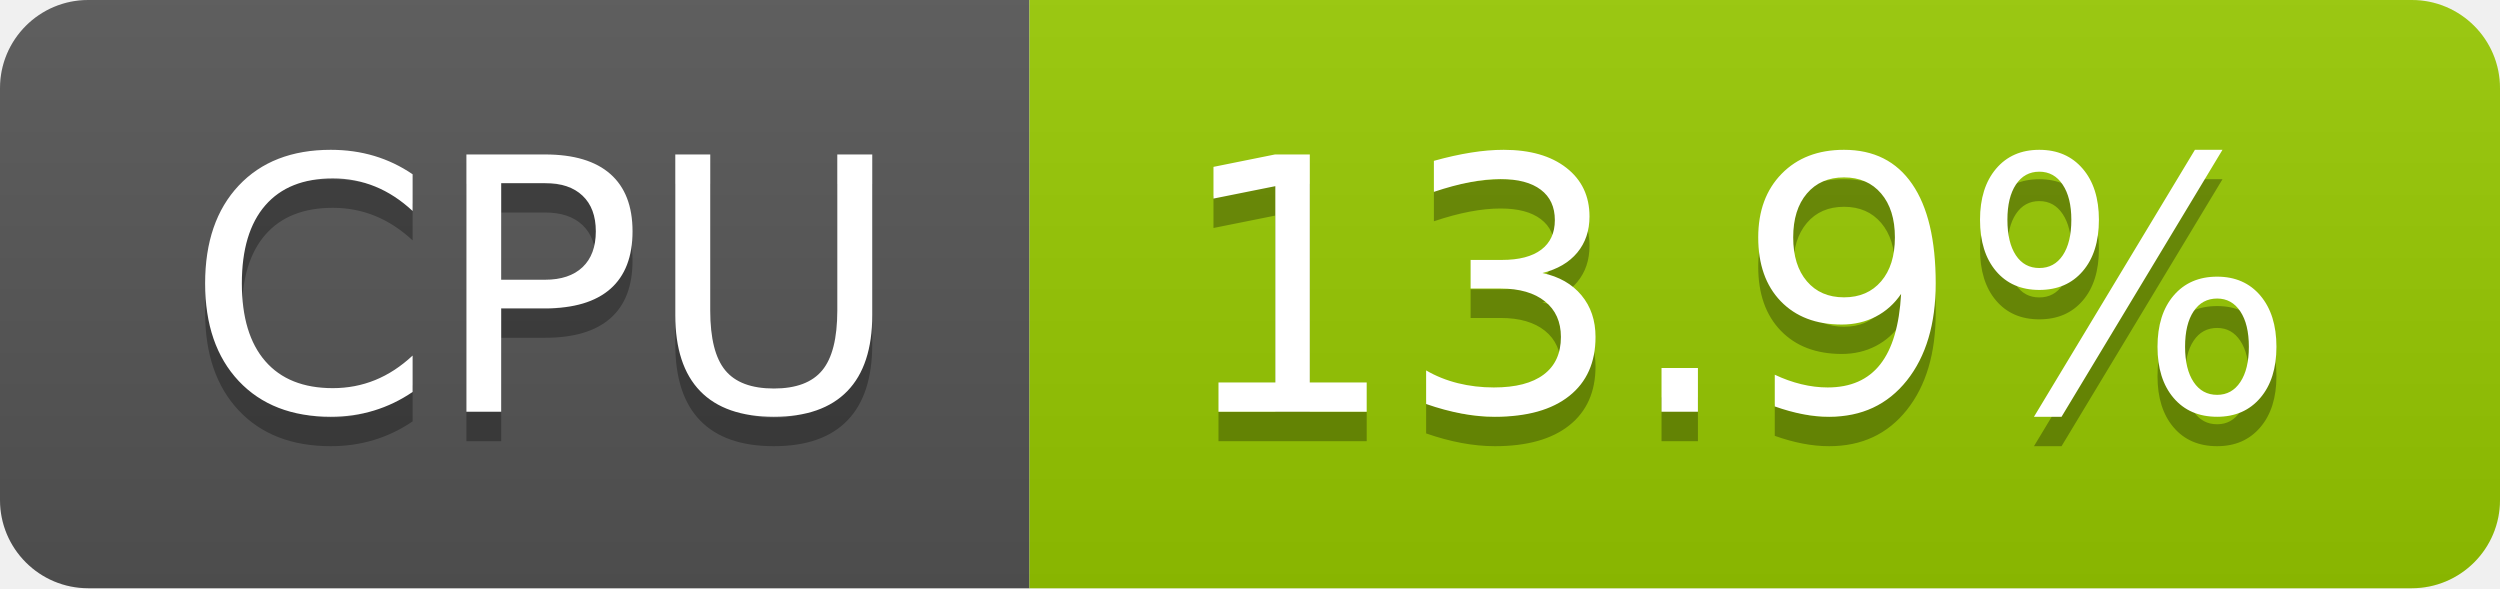
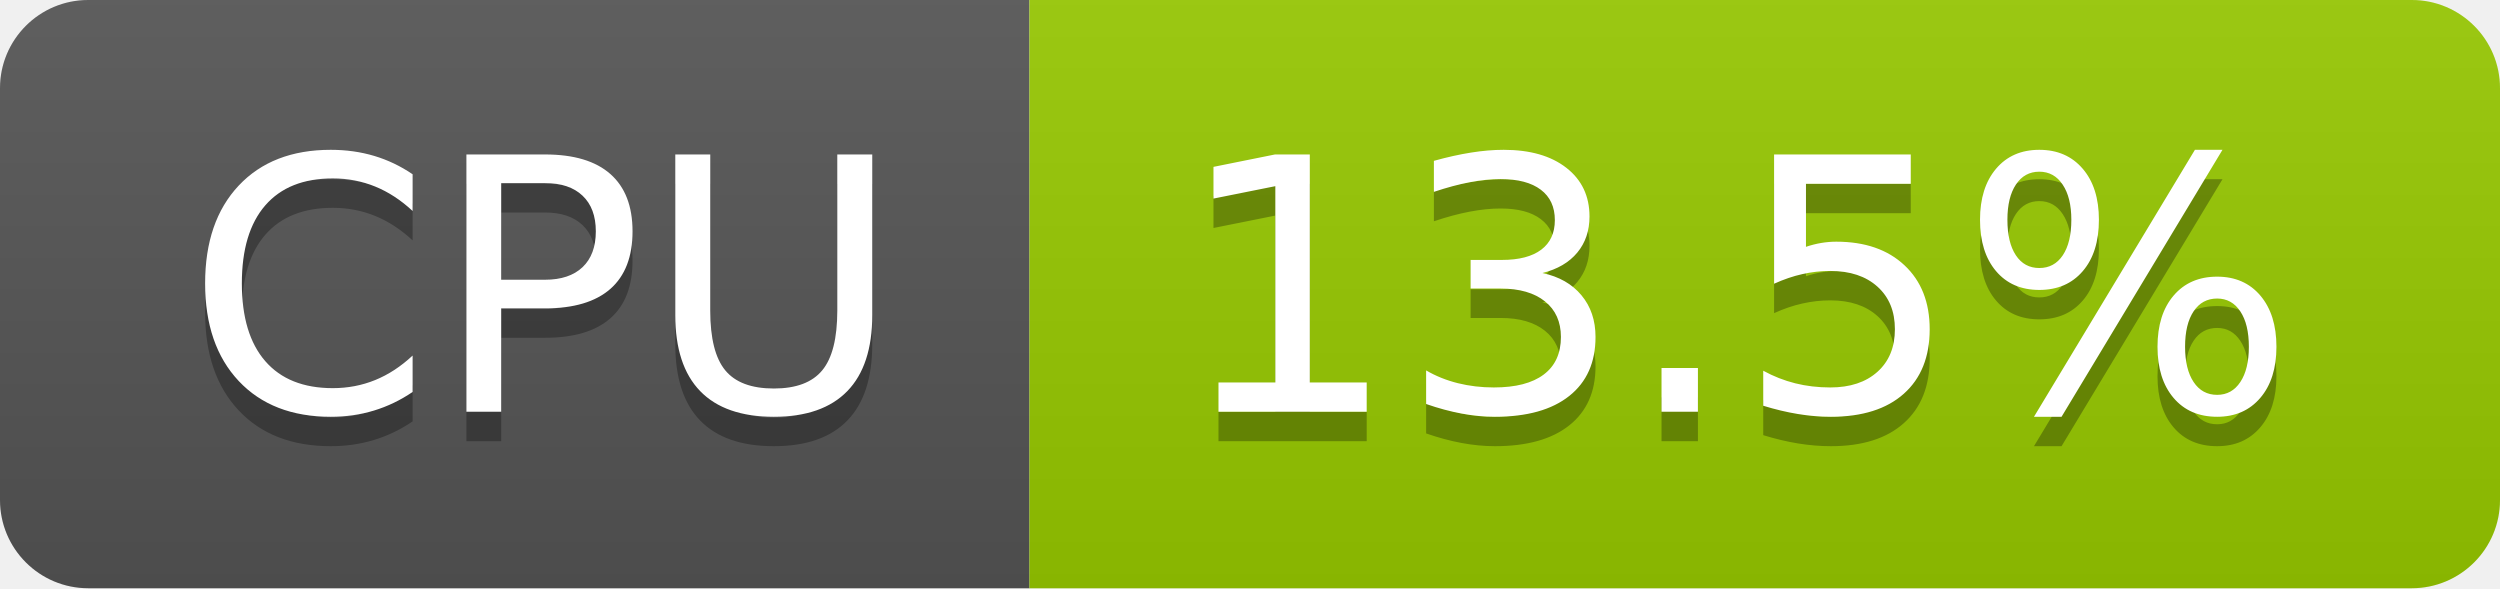
- <svg xmlns="http://www.w3.org/2000/svg" width="85" height="20" role="img" aria-label="CPU: 13.9%">
+ <svg xmlns="http://www.w3.org/2000/svg" width="85" height="20" role="img" aria-label="CPU: 13.5%">
  <linearGradient id="s" x2="0" y2="100%">
    <stop offset="0" stop-color="#bbb" stop-opacity=".1" />
    <stop offset="1" stop-opacity=".1" />
  </linearGradient>
  <clipPath id="r">
    <rect width="85" height="20" rx="3" fill="#fff" />
  </clipPath>
  <g clip-path="url(#r)">
    <rect width="35" height="20" fill="#555" />
    <rect x="35" width="50" height="20" fill="#97ca00" />
    <rect width="85" height="20" fill="url(#s)" />
  </g>
  <g fill="#fff" text-anchor="middle" font-family="Verdana,Geneva,DejaVu Sans,sans-serif" text-rendering="geometricPrecision" font-size="120">
    <text aria-hidden="true" x="185" y="150" fill="#010101" fill-opacity=".3" transform="scale(.1)" textLength="247">CPU</text>
    <text x="185" y="140" transform="scale(.1)" fill="#fff" textLength="247">CPU</text>
-     <text aria-hidden="true" x="590" y="150" fill="#010101" fill-opacity=".3" transform="scale(.1)" textLength="390">13.9%</text>
-     <text x="590" y="140" transform="scale(.1)" fill="#fff" textLength="390">13.9%</text>
+     <text aria-hidden="true" x="590" y="150" fill="#010101" fill-opacity=".3" transform="scale(.1)" textLength="390">13.5%</text>
+     <text x="590" y="140" transform="scale(.1)" fill="#fff" textLength="390">13.5%</text>
  </g>
</svg>
